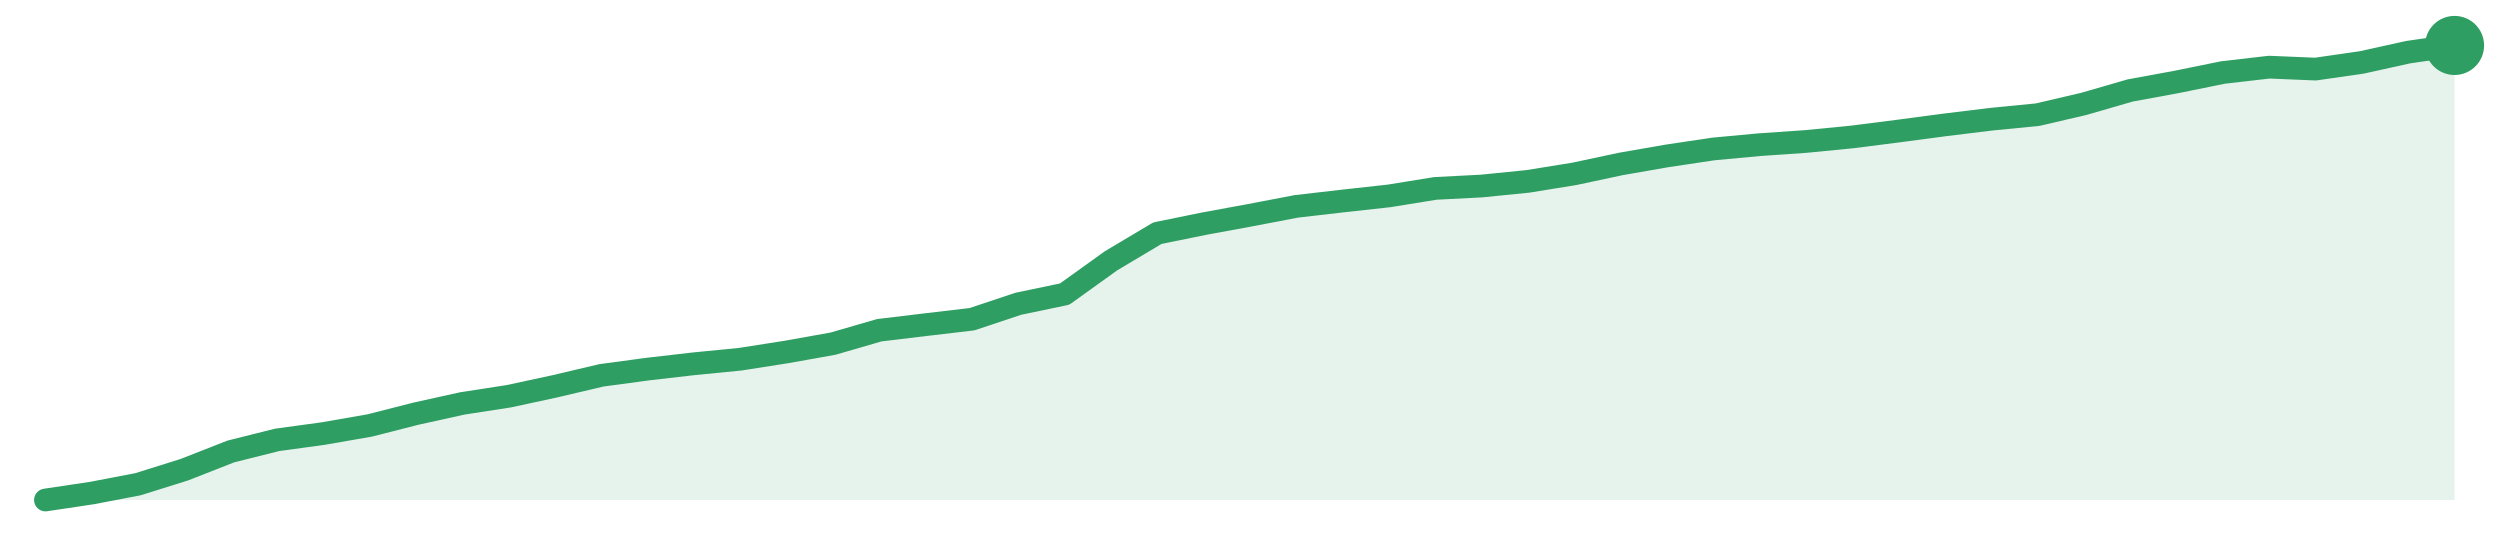
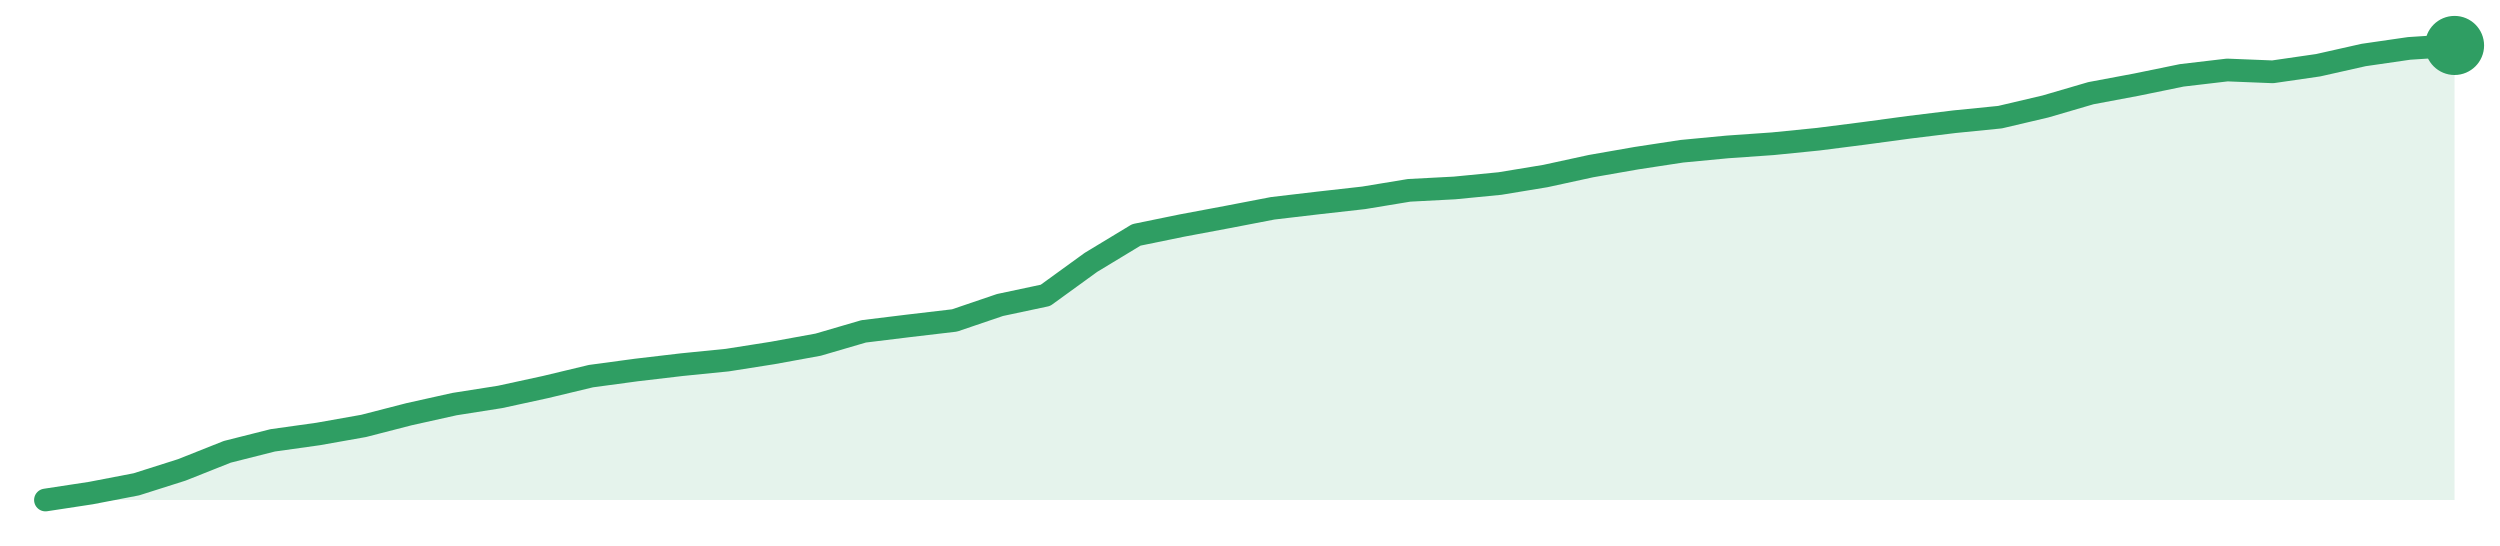
<svg xmlns="http://www.w3.org/2000/svg" width="220" height="48" viewBox="0 0 220 48" role="img" aria-label="trend">
-   <path d="M4.0,44.0 L4.0,44.0 L8.08,43.39 L12.15,42.61 L16.23,41.33 L20.31,39.73 L24.38,38.71 L28.46,38.15 L32.54,37.44 L36.62,36.4 L40.69,35.5 L44.77,34.87 L48.85,33.99 L52.92,33.03 L57.0,32.48 L61.08,32.01 L65.15,31.61 L69.23,30.97 L73.31,30.24 L77.38,29.06 L81.46,28.57 L85.54,28.09 L89.62,26.73 L93.69,25.88 L97.77,22.95 L101.85,20.52 L105.92,19.69 L110.0,18.94 L114.08,18.16 L118.15,17.69 L122.23,17.24 L126.31,16.58 L130.38,16.37 L134.46,15.96 L138.54,15.3 L142.62,14.43 L146.69,13.72 L150.77,13.11 L154.85,12.73 L158.92,12.45 L163.0,12.05 L167.08,11.53 L171.15,10.99 L175.23,10.49 L179.31,10.09 L183.38,9.14 L187.46,7.96 L191.54,7.21 L195.62,6.38 L199.69,5.91 L203.77,6.08 L207.85,5.49 L211.92,4.59 L216.0,4.0 L216.0,44.0 Z" fill="#2f9e631f" />
-   <path d="M4.0,44.0 L8.08,43.39 L12.15,42.61 L16.23,41.33 L20.31,39.73 L24.38,38.71 L28.46,38.15 L32.54,37.44 L36.62,36.4 L40.69,35.5 L44.77,34.87 L48.85,33.99 L52.92,33.03 L57.0,32.48 L61.08,32.01 L65.15,31.61 L69.23,30.97 L73.31,30.24 L77.38,29.06 L81.46,28.57 L85.54,28.09 L89.62,26.73 L93.69,25.88 L97.77,22.95 L101.85,20.52 L105.92,19.69 L110.0,18.94 L114.08,18.16 L118.15,17.69 L122.23,17.24 L126.31,16.58 L130.38,16.37 L134.46,15.96 L138.54,15.3 L142.62,14.43 L146.69,13.72 L150.77,13.11 L154.85,12.73 L158.92,12.45 L163.0,12.05 L167.08,11.53 L171.15,10.99 L175.23,10.49 L179.31,10.09 L183.38,9.14 L187.46,7.96 L191.54,7.21 L195.62,6.38 L199.69,5.91 L203.77,6.08 L207.85,5.49 L211.92,4.59 L216.0,4.0" fill="none" stroke="#2f9e63" stroke-width="2" stroke-linejoin="round" stroke-linecap="round" />
+   <path d="M4.0,44.0 L4.0,44.0 L8.0,43.39 L12.0,42.62 L16.0,41.35 L20.0,39.76 L24.0,38.75 L28.0,38.19 L32.0,37.48 L36.0,36.45 L40.0,35.56 L44.0,34.93 L48.0,34.06 L52.0,33.1 L56.0,32.56 L60.0,32.09 L64.0,31.69 L68.0,31.06 L72.0,30.33 L76.0,29.16 L80.0,28.67 L84.0,28.2 L88.0,26.84 L92.0,25.99 L96.0,23.09 L100.0,20.67 L104.0,19.85 L108.0,19.1 L112.0,18.33 L116.0,17.86 L120.0,17.41 L124.0,16.75 L128.0,16.54 L132.0,16.15 L136.0,15.49 L140.0,14.62 L144.0,13.92 L148.0,13.31 L152.0,12.93 L156.0,12.65 L160.0,12.25 L164.0,11.74 L168.0,11.2 L172.0,10.71 L176.0,10.31 L180.0,9.37 L184.0,8.2 L188.0,7.45 L192.0,6.63 L196.0,6.16 L200.0,6.32 L204.0,5.74 L208.0,4.84 L212.0,4.26 L216.0,4.0 L216.0,44.0 Z" fill="#2f9e631f" />
+   <path d="M4.0,44.0 L8.0,43.39 L12.0,42.62 L16.0,41.35 L20.0,39.76 L24.0,38.75 L28.0,38.19 L32.0,37.48 L36.0,36.45 L40.0,35.56 L44.0,34.93 L48.0,34.06 L52.0,33.1 L56.0,32.56 L60.0,32.09 L64.0,31.69 L68.0,31.06 L72.0,30.33 L76.0,29.16 L80.0,28.67 L84.0,28.2 L88.0,26.84 L92.0,25.99 L96.0,23.09 L100.0,20.67 L104.0,19.85 L108.0,19.1 L112.0,18.33 L116.0,17.86 L120.0,17.41 L124.0,16.75 L128.0,16.54 L132.0,16.15 L136.0,15.49 L140.0,14.62 L144.0,13.92 L148.0,13.31 L152.0,12.93 L156.0,12.65 L160.0,12.25 L164.0,11.74 L168.0,11.2 L172.0,10.71 L176.0,10.31 L180.0,9.37 L184.0,8.2 L188.0,7.45 L192.0,6.63 L196.0,6.16 L200.0,6.32 L204.0,5.74 L208.0,4.84 L212.0,4.26 L216.0,4.0" fill="none" stroke="#2f9e63" stroke-width="2" stroke-linejoin="round" stroke-linecap="round" />
  <circle cx="216.0" cy="4.0" r="2.6" fill="#2f9e63" />
</svg>
